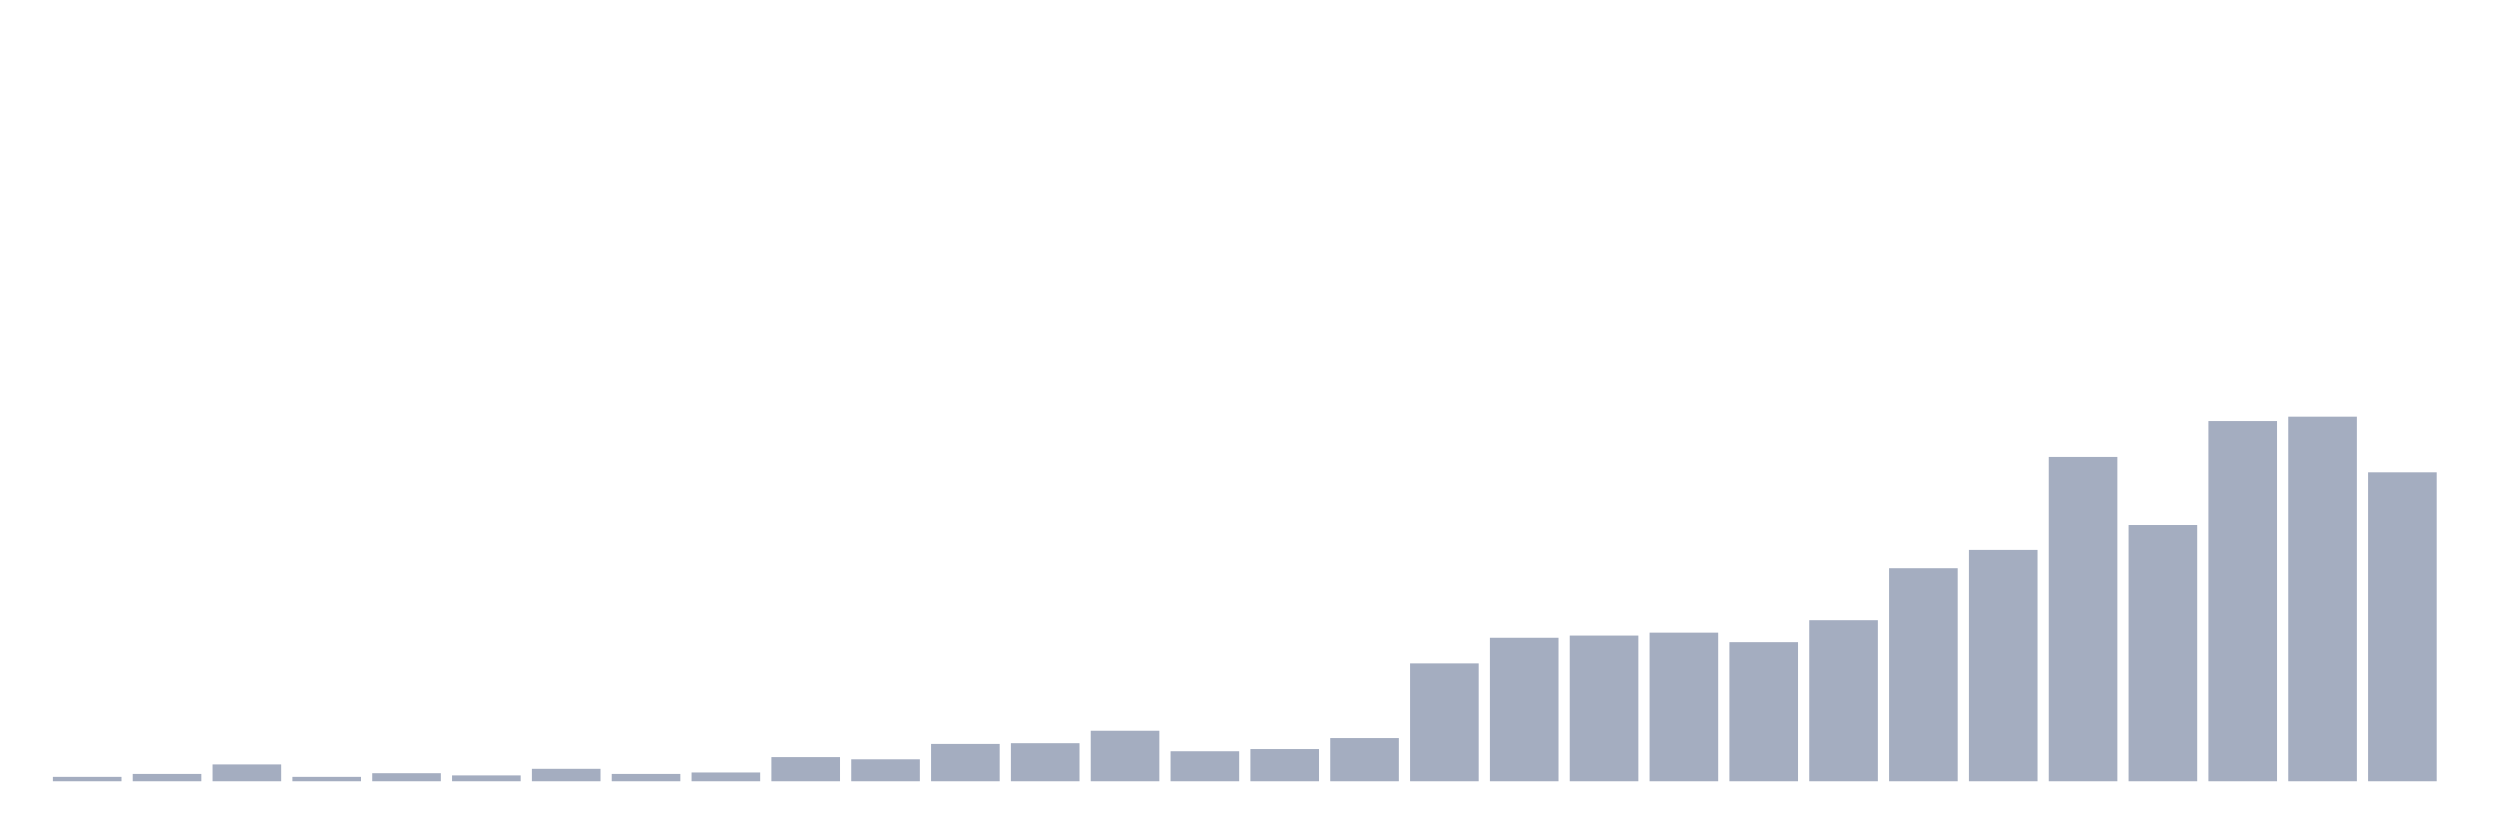
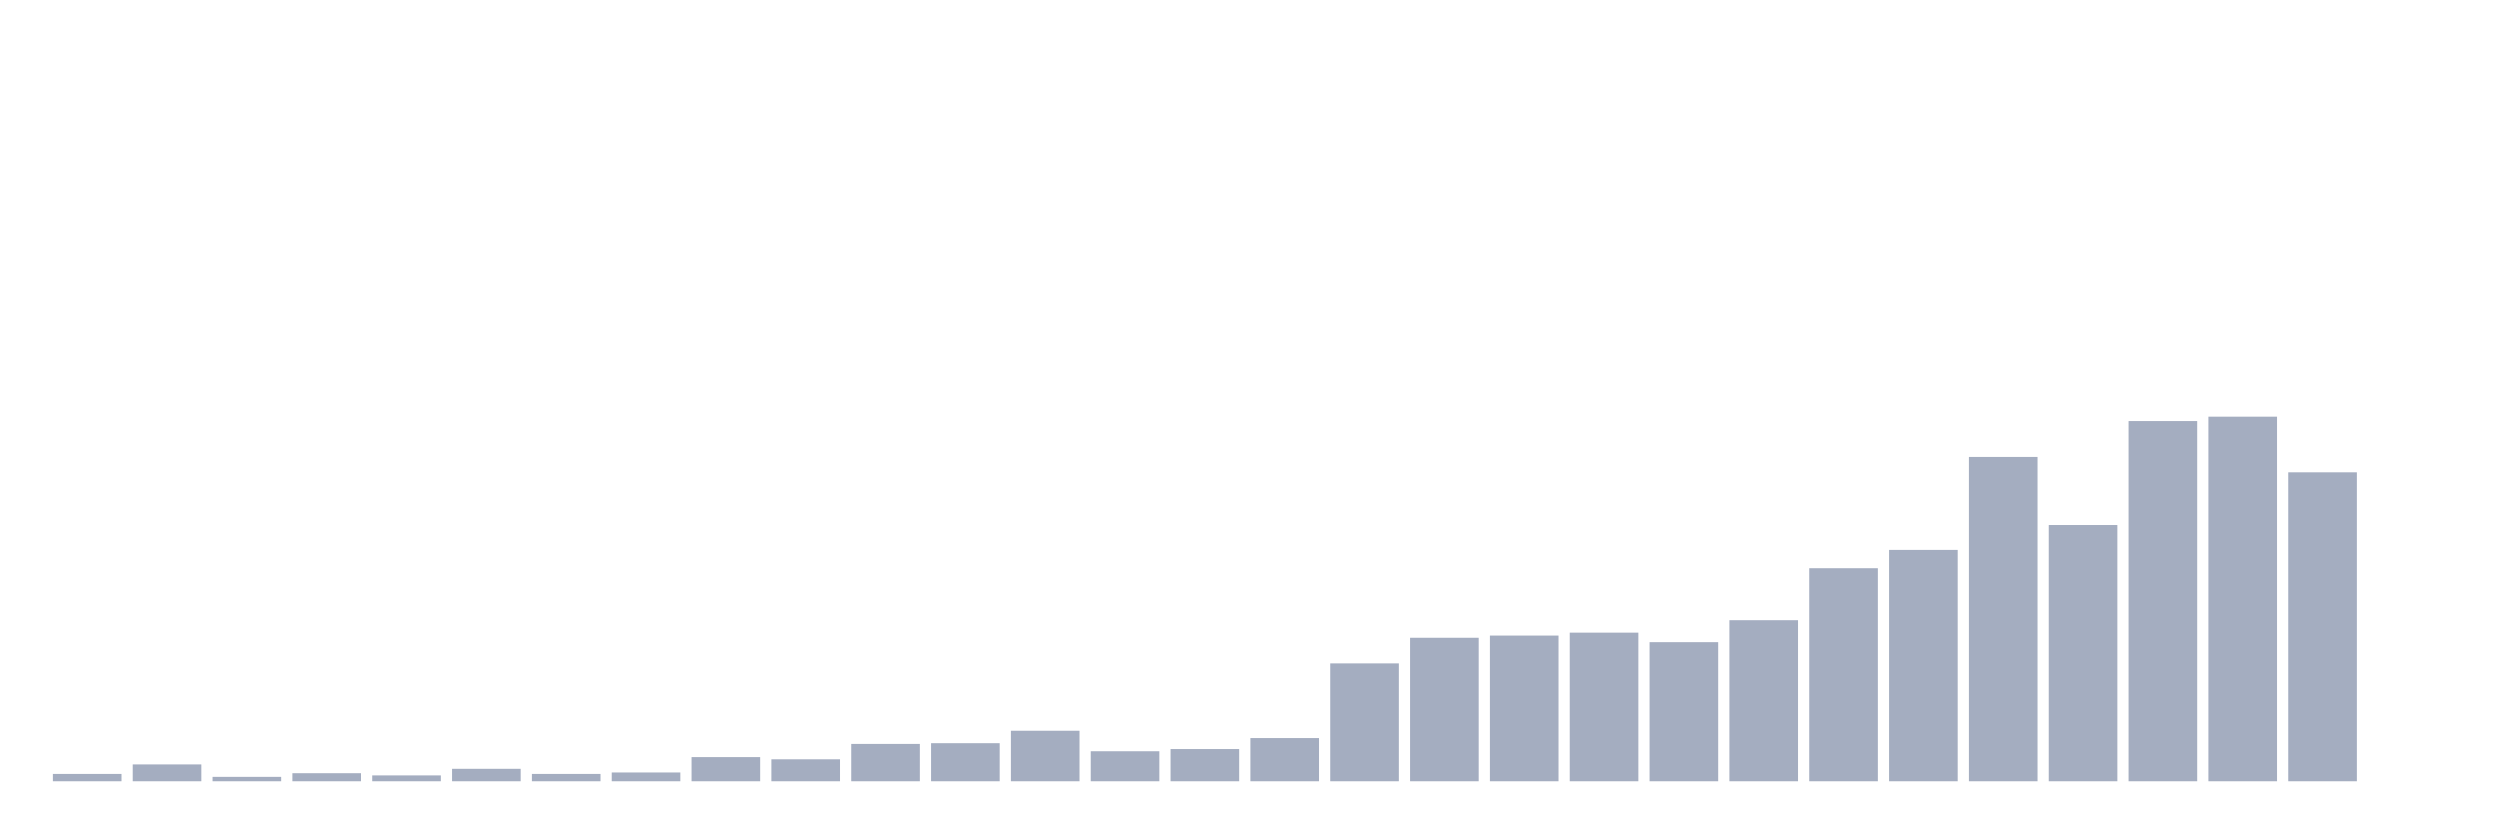
<svg xmlns="http://www.w3.org/2000/svg" viewBox="0 0 480 160">
  <g transform="translate(10,10)">
-     <rect class="bar" x="0.153" width="13.175" y="139.157" height="0.843" fill="rgb(164,173,192)" />
-     <rect class="bar" x="15.482" width="13.175" y="138.594" height="1.406" fill="rgb(164,173,192)" />
-     <rect class="bar" x="30.81" width="13.175" y="136.767" height="3.233" fill="rgb(164,173,192)" />
-     <rect class="bar" x="46.138" width="13.175" y="139.157" height="0.843" fill="rgb(164,173,192)" />
-     <rect class="bar" x="61.466" width="13.175" y="138.454" height="1.546" fill="rgb(164,173,192)" />
-     <rect class="bar" x="76.794" width="13.175" y="138.876" height="1.124" fill="rgb(164,173,192)" />
-     <rect class="bar" x="92.123" width="13.175" y="137.61" height="2.39" fill="rgb(164,173,192)" />
-     <rect class="bar" x="107.451" width="13.175" y="138.594" height="1.406" fill="rgb(164,173,192)" />
-     <rect class="bar" x="122.779" width="13.175" y="138.313" height="1.687" fill="rgb(164,173,192)" />
-     <rect class="bar" x="138.107" width="13.175" y="135.361" height="4.639" fill="rgb(164,173,192)" />
-     <rect class="bar" x="153.436" width="13.175" y="135.783" height="4.217" fill="rgb(164,173,192)" />
-     <rect class="bar" x="168.764" width="13.175" y="132.831" height="7.169" fill="rgb(164,173,192)" />
-     <rect class="bar" x="184.092" width="13.175" y="132.691" height="7.309" fill="rgb(164,173,192)" />
-     <rect class="bar" x="199.42" width="13.175" y="130.301" height="9.699" fill="rgb(164,173,192)" />
-     <rect class="bar" x="214.748" width="13.175" y="134.237" height="5.763" fill="rgb(164,173,192)" />
-     <rect class="bar" x="230.077" width="13.175" y="133.815" height="6.185" fill="rgb(164,173,192)" />
-     <rect class="bar" x="245.405" width="13.175" y="131.707" height="8.293" fill="rgb(164,173,192)" />
-     <rect class="bar" x="260.733" width="13.175" y="117.369" height="22.631" fill="rgb(164,173,192)" />
-     <rect class="bar" x="276.061" width="13.175" y="112.45" height="27.55" fill="rgb(164,173,192)" />
-     <rect class="bar" x="291.39" width="13.175" y="112.028" height="27.972" fill="rgb(164,173,192)" />
-     <rect class="bar" x="306.718" width="13.175" y="111.466" height="28.534" fill="rgb(164,173,192)" />
-     <rect class="bar" x="322.046" width="13.175" y="113.293" height="26.707" fill="rgb(164,173,192)" />
-     <rect class="bar" x="337.374" width="13.175" y="109.076" height="30.924" fill="rgb(164,173,192)" />
-     <rect class="bar" x="352.702" width="13.175" y="99.096" height="40.904" fill="rgb(164,173,192)" />
-     <rect class="bar" x="368.031" width="13.175" y="95.582" height="44.418" fill="rgb(164,173,192)" />
-     <rect class="bar" x="383.359" width="13.175" y="77.731" height="62.269" fill="rgb(164,173,192)" />
-     <rect class="bar" x="398.687" width="13.175" y="90.803" height="49.197" fill="rgb(164,173,192)" />
-     <rect class="bar" x="414.015" width="13.175" y="70.843" height="69.157" fill="rgb(164,173,192)" />
-     <rect class="bar" x="429.344" width="13.175" y="70" height="70" fill="rgb(164,173,192)" />
-     <rect class="bar" x="444.672" width="13.175" y="80.683" height="59.317" fill="rgb(164,173,192)" />
+     <rect class="bar" x="0.153" width="13.175" y="138.594" height="1.406" fill="rgb(164,173,192)" />
+     <rect class="bar" x="15.482" width="13.175" y="136.767" height="3.233" fill="rgb(164,173,192)" />
+     <rect class="bar" x="30.81" width="13.175" y="139.157" height="0.843" fill="rgb(164,173,192)" />
+     <rect class="bar" x="46.138" width="13.175" y="138.454" height="1.546" fill="rgb(164,173,192)" />
+     <rect class="bar" x="61.466" width="13.175" y="138.876" height="1.124" fill="rgb(164,173,192)" />
+     <rect class="bar" x="76.794" width="13.175" y="137.61" height="2.39" fill="rgb(164,173,192)" />
+     <rect class="bar" x="92.123" width="13.175" y="138.594" height="1.406" fill="rgb(164,173,192)" />
+     <rect class="bar" x="107.451" width="13.175" y="138.313" height="1.687" fill="rgb(164,173,192)" />
+     <rect class="bar" x="122.779" width="13.175" y="135.361" height="4.639" fill="rgb(164,173,192)" />
+     <rect class="bar" x="138.107" width="13.175" y="135.783" height="4.217" fill="rgb(164,173,192)" />
+     <rect class="bar" x="153.436" width="13.175" y="132.831" height="7.169" fill="rgb(164,173,192)" />
+     <rect class="bar" x="168.764" width="13.175" y="132.691" height="7.309" fill="rgb(164,173,192)" />
+     <rect class="bar" x="184.092" width="13.175" y="130.301" height="9.699" fill="rgb(164,173,192)" />
+     <rect class="bar" x="199.42" width="13.175" y="134.237" height="5.763" fill="rgb(164,173,192)" />
+     <rect class="bar" x="214.748" width="13.175" y="133.815" height="6.185" fill="rgb(164,173,192)" />
+     <rect class="bar" x="230.077" width="13.175" y="131.707" height="8.293" fill="rgb(164,173,192)" />
+     <rect class="bar" x="245.405" width="13.175" y="117.369" height="22.631" fill="rgb(164,173,192)" />
+     <rect class="bar" x="260.733" width="13.175" y="112.45" height="27.55" fill="rgb(164,173,192)" />
+     <rect class="bar" x="276.061" width="13.175" y="112.028" height="27.972" fill="rgb(164,173,192)" />
+     <rect class="bar" x="291.39" width="13.175" y="111.466" height="28.534" fill="rgb(164,173,192)" />
+     <rect class="bar" x="306.718" width="13.175" y="113.293" height="26.707" fill="rgb(164,173,192)" />
+     <rect class="bar" x="322.046" width="13.175" y="109.076" height="30.924" fill="rgb(164,173,192)" />
+     <rect class="bar" x="337.374" width="13.175" y="99.096" height="40.904" fill="rgb(164,173,192)" />
+     <rect class="bar" x="352.702" width="13.175" y="95.582" height="44.418" fill="rgb(164,173,192)" />
+     <rect class="bar" x="368.031" width="13.175" y="77.731" height="62.269" fill="rgb(164,173,192)" />
+     <rect class="bar" x="383.359" width="13.175" y="90.803" height="49.197" fill="rgb(164,173,192)" />
+     <rect class="bar" x="398.687" width="13.175" y="70.843" height="69.157" fill="rgb(164,173,192)" />
+     <rect class="bar" x="414.015" width="13.175" y="70" height="70" fill="rgb(164,173,192)" />
+     <rect class="bar" x="429.344" width="13.175" y="80.683" height="59.317" fill="rgb(164,173,192)" />
+     <rect class="bar" x="444.672" width="13.175" y="140" height="0" fill="rgb(164,173,192)" />
  </g>
</svg>
